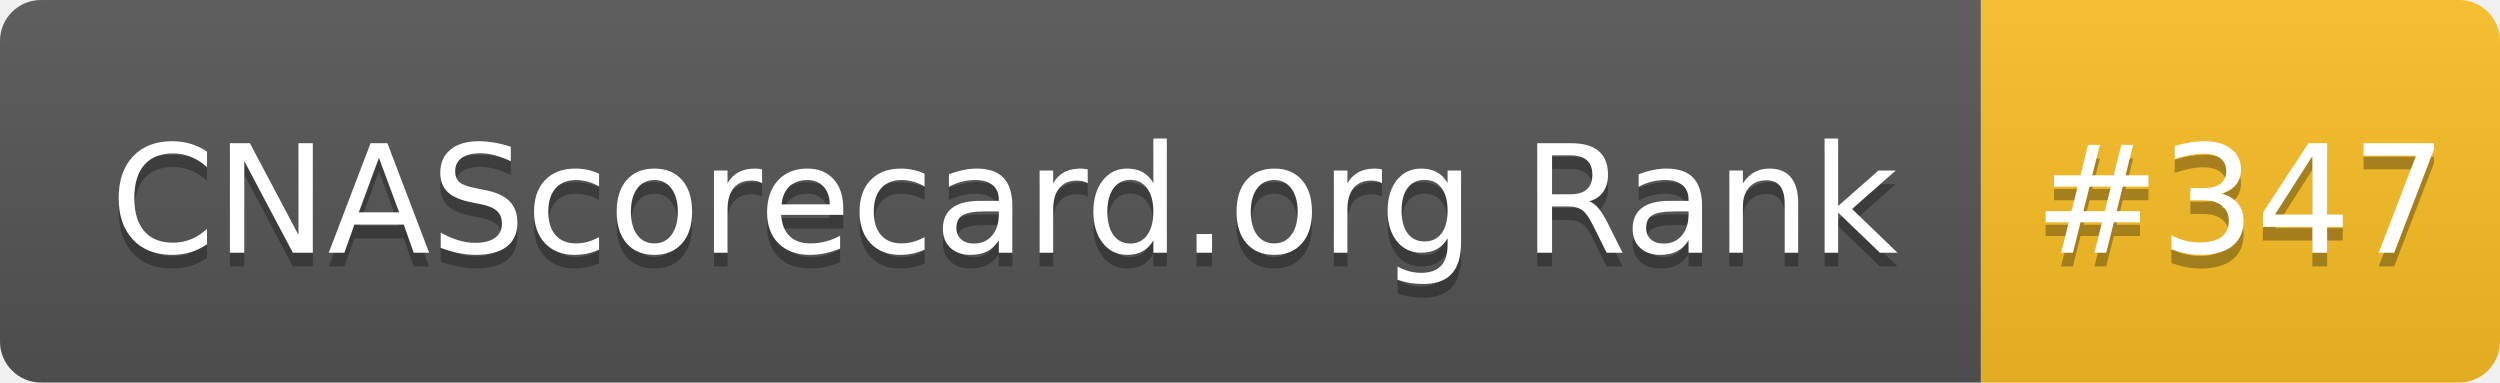
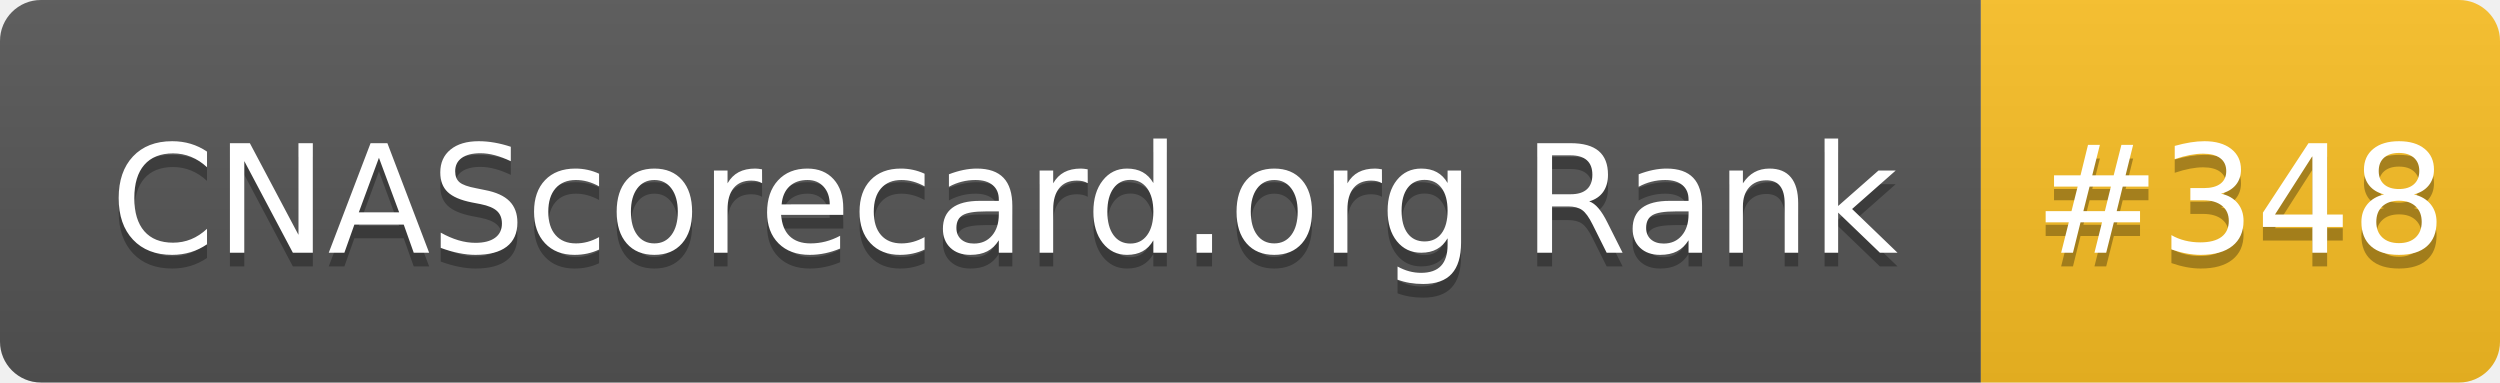
- <svg xmlns="http://www.w3.org/2000/svg" width="183" height="28" role="img" aria-label="CNAScorecard.org Rank: #347">
+ <svg xmlns="http://www.w3.org/2000/svg" width="183" height="28" role="img" aria-label="CNAScorecard.org Rank: #348">
  <linearGradient id="s" x2="0" y2="100%">
    <stop offset="0" stop-color="#bbb" stop-opacity=".1" />
    <stop offset="1" stop-opacity=".1" />
  </linearGradient>
  <clipPath id="r">
    <rect width="183" height="28" rx="3" fill="#fff" />
  </clipPath>
  <g clip-path="url(#r)">
    <rect width="145" height="28" fill="#555" />
    <rect x="145" width="38" height="28" fill="#FBBF24" />
    <rect width="183" height="28" fill="url(#s)" />
  </g>
  <g fill="#fff" text-anchor="middle" font-family="Verdana,Geneva,DejaVu Sans,sans-serif" text-rendering="geometricPrecision" font-size="110">
    <text aria-hidden="true" x="735" y="195" fill="#010101" fill-opacity=".3" transform="scale(.1)" textLength="1350">CNAScorecard.org Rank</text>
    <text x="735" y="185" transform="scale(.1)" fill="#fff" textLength="1350">CNAScorecard.org Rank</text>
-     <text aria-hidden="true" x="1640" y="195" fill="#010101" fill-opacity=".3" transform="scale(.1)" textLength="280">#347</text>
-     <text x="1640" y="185" transform="scale(.1)" fill="#fff" textLength="280">#347</text>
+     <text aria-hidden="true" x="1640" y="195" fill="#010101" fill-opacity=".3" transform="scale(.1)" textLength="280">#348</text>
+     <text x="1640" y="185" transform="scale(.1)" fill="#fff" textLength="280">#348</text>
  </g>
</svg>
